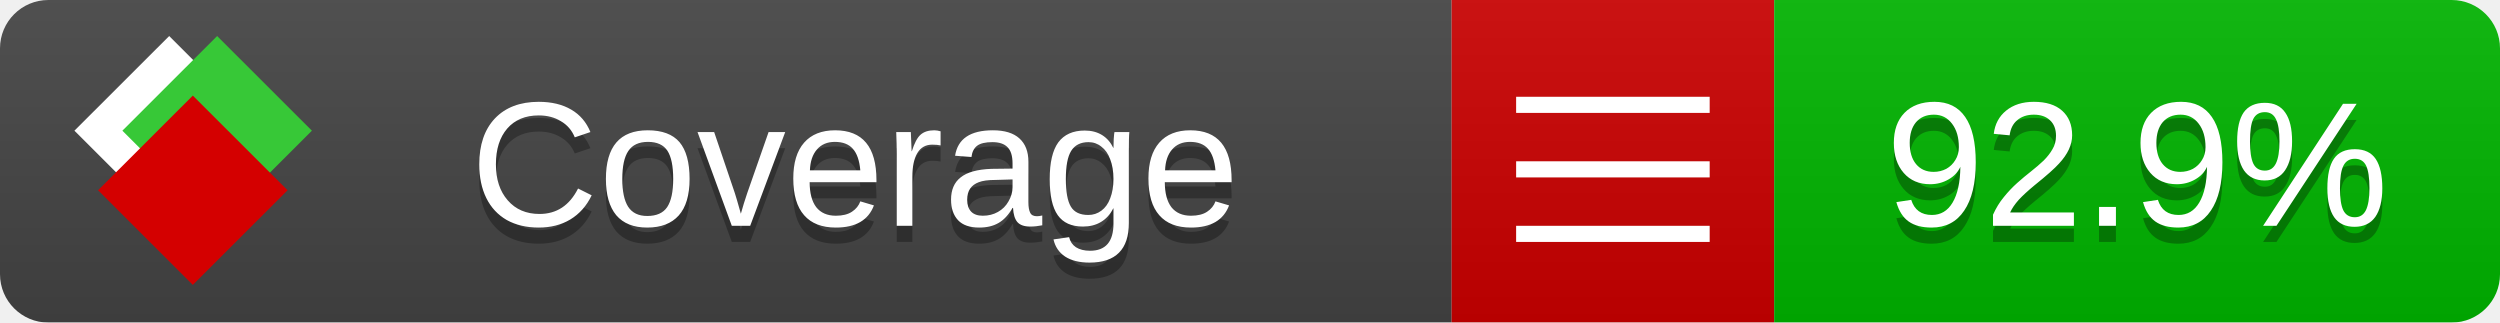
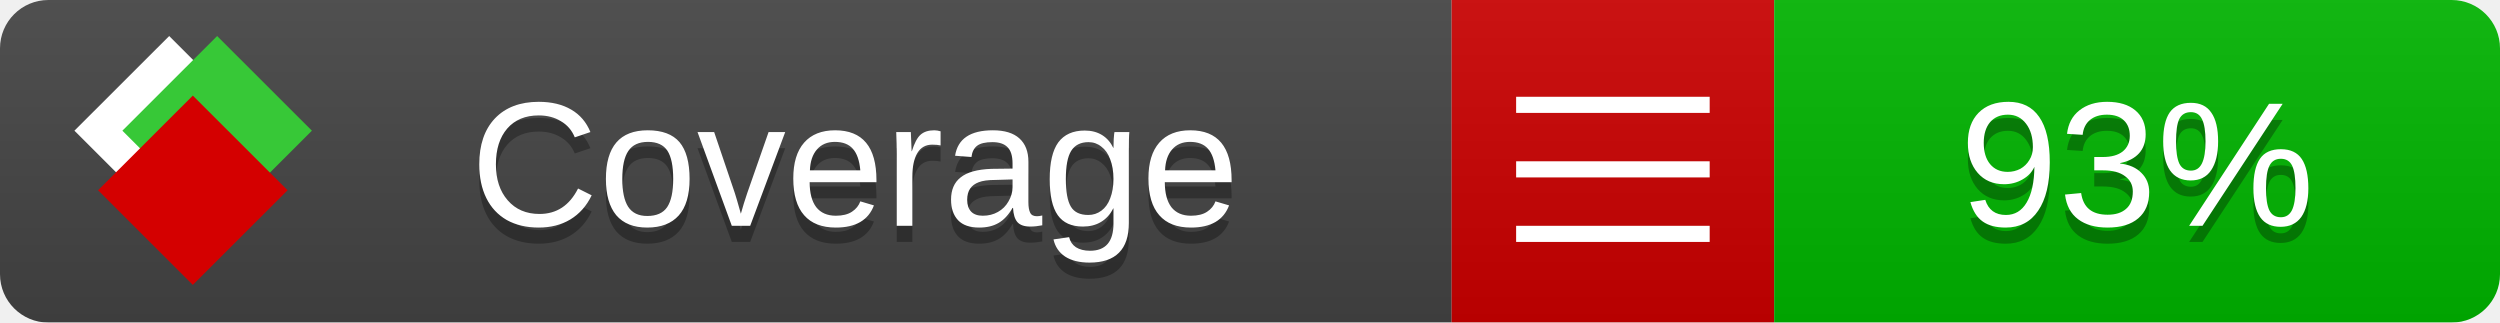
<svg xmlns="http://www.w3.org/2000/svg" xmlns:xlink="http://www.w3.org/1999/xlink" width="155" height="20">
  <style type="text/css">
          
            @keyframes fade1 {
                0% { visibility: visible; opacity: 1; }
               23% { visibility: visible; opacity: 1; }
               25% { visibility: hidden; opacity: 0; }
               48% { visibility: hidden; opacity: 0; }
               50% { visibility: hidden; opacity: 0; }
               73% { visibility: hidden; opacity: 0; }
               75% { visibility: hidden; opacity: 0; }
               98% { visibility: hidden; opacity: 0; }
              100% { visibility: visible; opacity: 1; }
            }
            @keyframes fade2 {
                0% { visibility: hidden; opacity: 0; }
               23% { visibility: hidden; opacity: 0; }
               25% { visibility: visible; opacity: 1; }
               48% { visibility: visible; opacity: 1; }
               50% { visibility: hidden; opacity: 0; }
               73% { visibility: hidden; opacity: 0; }
               75% { visibility: hidden; opacity: 0; }
               98% { visibility: hidden; opacity: 0; }
              100% { visibility: hidden; opacity: 0; }
            }
            @keyframes fade3 {
                0% { visibility: hidden; opacity: 0; }
               23% { visibility: hidden; opacity: 0; }
               25% { visibility: hidden; opacity: 0; }
               48% { visibility: hidden; opacity: 0; }
               50% { visibility: visible; opacity: 1; }
               73% { visibility: visible; opacity: 1; }
               75% { visibility: hidden; opacity: 0; }
               98% { visibility: hidden; opacity: 0; }
              100% { visibility: hidden; opacity: 0; }
            }
            @keyframes fade4 {
                0% { visibility: hidden; opacity: 0; }
               23% { visibility: hidden; opacity: 0; }
               25% { visibility: hidden; opacity: 0; }
               48% { visibility: hidden; opacity: 0; }
               50% { visibility: hidden; opacity: 0; }
               73% { visibility: hidden; opacity: 0; }
               75% { visibility: visible; opacity: 1; }
               98% { visibility: visible; opacity: 1; }
              100% { visibility: hidden; opacity: 0; }
            }
            .linecoverage {
                animation-duration: 15s;
                animation-name: fade1;
                animation-iteration-count: infinite;
            }
            .branchcoverage {
                animation-duration: 15s;
                animation-name: fade2;
                animation-iteration-count: infinite;
            }
            .methodcoverage {
                animation-duration: 15s;
                animation-name: fade3;
                animation-iteration-count: infinite;
            }
            .fullmethodcoverage {
                animation-duration: 15s;
                animation-name: fade4;
                animation-iteration-count: infinite;
            }
          
    </style>
  <defs>
    <linearGradient id="gradient" x2="0" y2="100%">
      <stop offset="0" stop-color="#bbb" stop-opacity=".1" />
      <stop offset="1" stop-opacity=".1" />
    </linearGradient>
    <linearGradient id="c">
      <stop offset="0" stop-color="#d40000" />
      <stop offset="1" stop-color="#ff2a2a" />
    </linearGradient>
    <linearGradient id="a">
      <stop offset="0" stop-color="#e0e0de" />
      <stop offset="1" stop-color="#fff" />
    </linearGradient>
    <linearGradient id="b">
      <stop offset="0" stop-color="#37c837" />
      <stop offset="1" stop-color="#217821" />
    </linearGradient>
    <linearGradient xlink:href="#a" id="e" x1="106.44" x2="69.96" y1="-11.96" y2="-46.84" gradientTransform="matrix(-.8426 -.00045 -.00045 -.8426 -94.27 -75.82)" gradientUnits="userSpaceOnUse" />
    <linearGradient xlink:href="#b" id="f" x1="56.19" x2="77.97" y1="-23.45" y2="10.62" gradientTransform="matrix(.8426 .00045 .00045 .8426 94.27 75.82)" gradientUnits="userSpaceOnUse" />
    <linearGradient xlink:href="#c" id="g" x1="79.98" x2="132.9" y1="10.79" y2="10.79" gradientTransform="matrix(.8426 .00045 .00045 .8426 94.27 75.82)" gradientUnits="userSpaceOnUse" />
    <mask id="mask">
      <rect width="155" height="20" rx="3" fill="#fff" />
    </mask>
    <g id="icon" transform="matrix(.04486 0 0 .04481 -.48 -.63)">
      <rect width="52.92" height="52.92" x="-109.72" y="-27.13" fill="url(#e)" transform="rotate(-135)" />
      <rect width="52.92" height="52.92" x="70.19" y="-39.18" fill="url(#f)" transform="rotate(45)" />
      <rect width="52.92" height="52.92" x="80.05" y="-15.74" fill="url(#g)" transform="rotate(45)" />
    </g>
  </defs>
  <g mask="url(#mask)">
    <rect x="0" y="0" width="90" height="20" fill="#444" />
    <rect x="90" y="0" width="20" height="20" fill="#c00" />
    <rect x="110" y="0" width="45" height="20" fill="#00B600" />
    <rect x="0" y="0" width="155" height="20" fill="url(#gradient)" />
  </g>
  <g>
    <path class="" stroke="#fff" d="M94 6.5 h12 M94 10.5 h12 M94 14.5 h12" />
  </g>
  <g fill="#fff" text-anchor="middle" font-family="Verdana,Arial,Geneva,sans-serif" font-size="11">
    <a xlink:href="https://github.com/danielpalme/ReportGenerator" target="_top">
      <use xlink:href="#icon" transform="translate(3,1) scale(3.5)" />
    </a>
    <text x="53" y="15" fill="#010101" fill-opacity=".3">Coverage</text>
    <text x="53" y="14" fill="#fff">Coverage</text>
-     <text class="" x="132.5" y="15" fill="#010101" fill-opacity=".3">92.9%</text>
-     <text class="" x="132.5" y="14">92.9%</text>
+     <text class="" x="132.5" y="15" fill="#010101" fill-opacity=".3">93%</text>
+     <text class="" x="132.5" y="14">93%</text>
  </g>
  <g>
    <rect class="" x="90" y="0" width="65" height="20" fill-opacity="0" />
  </g>
</svg>
